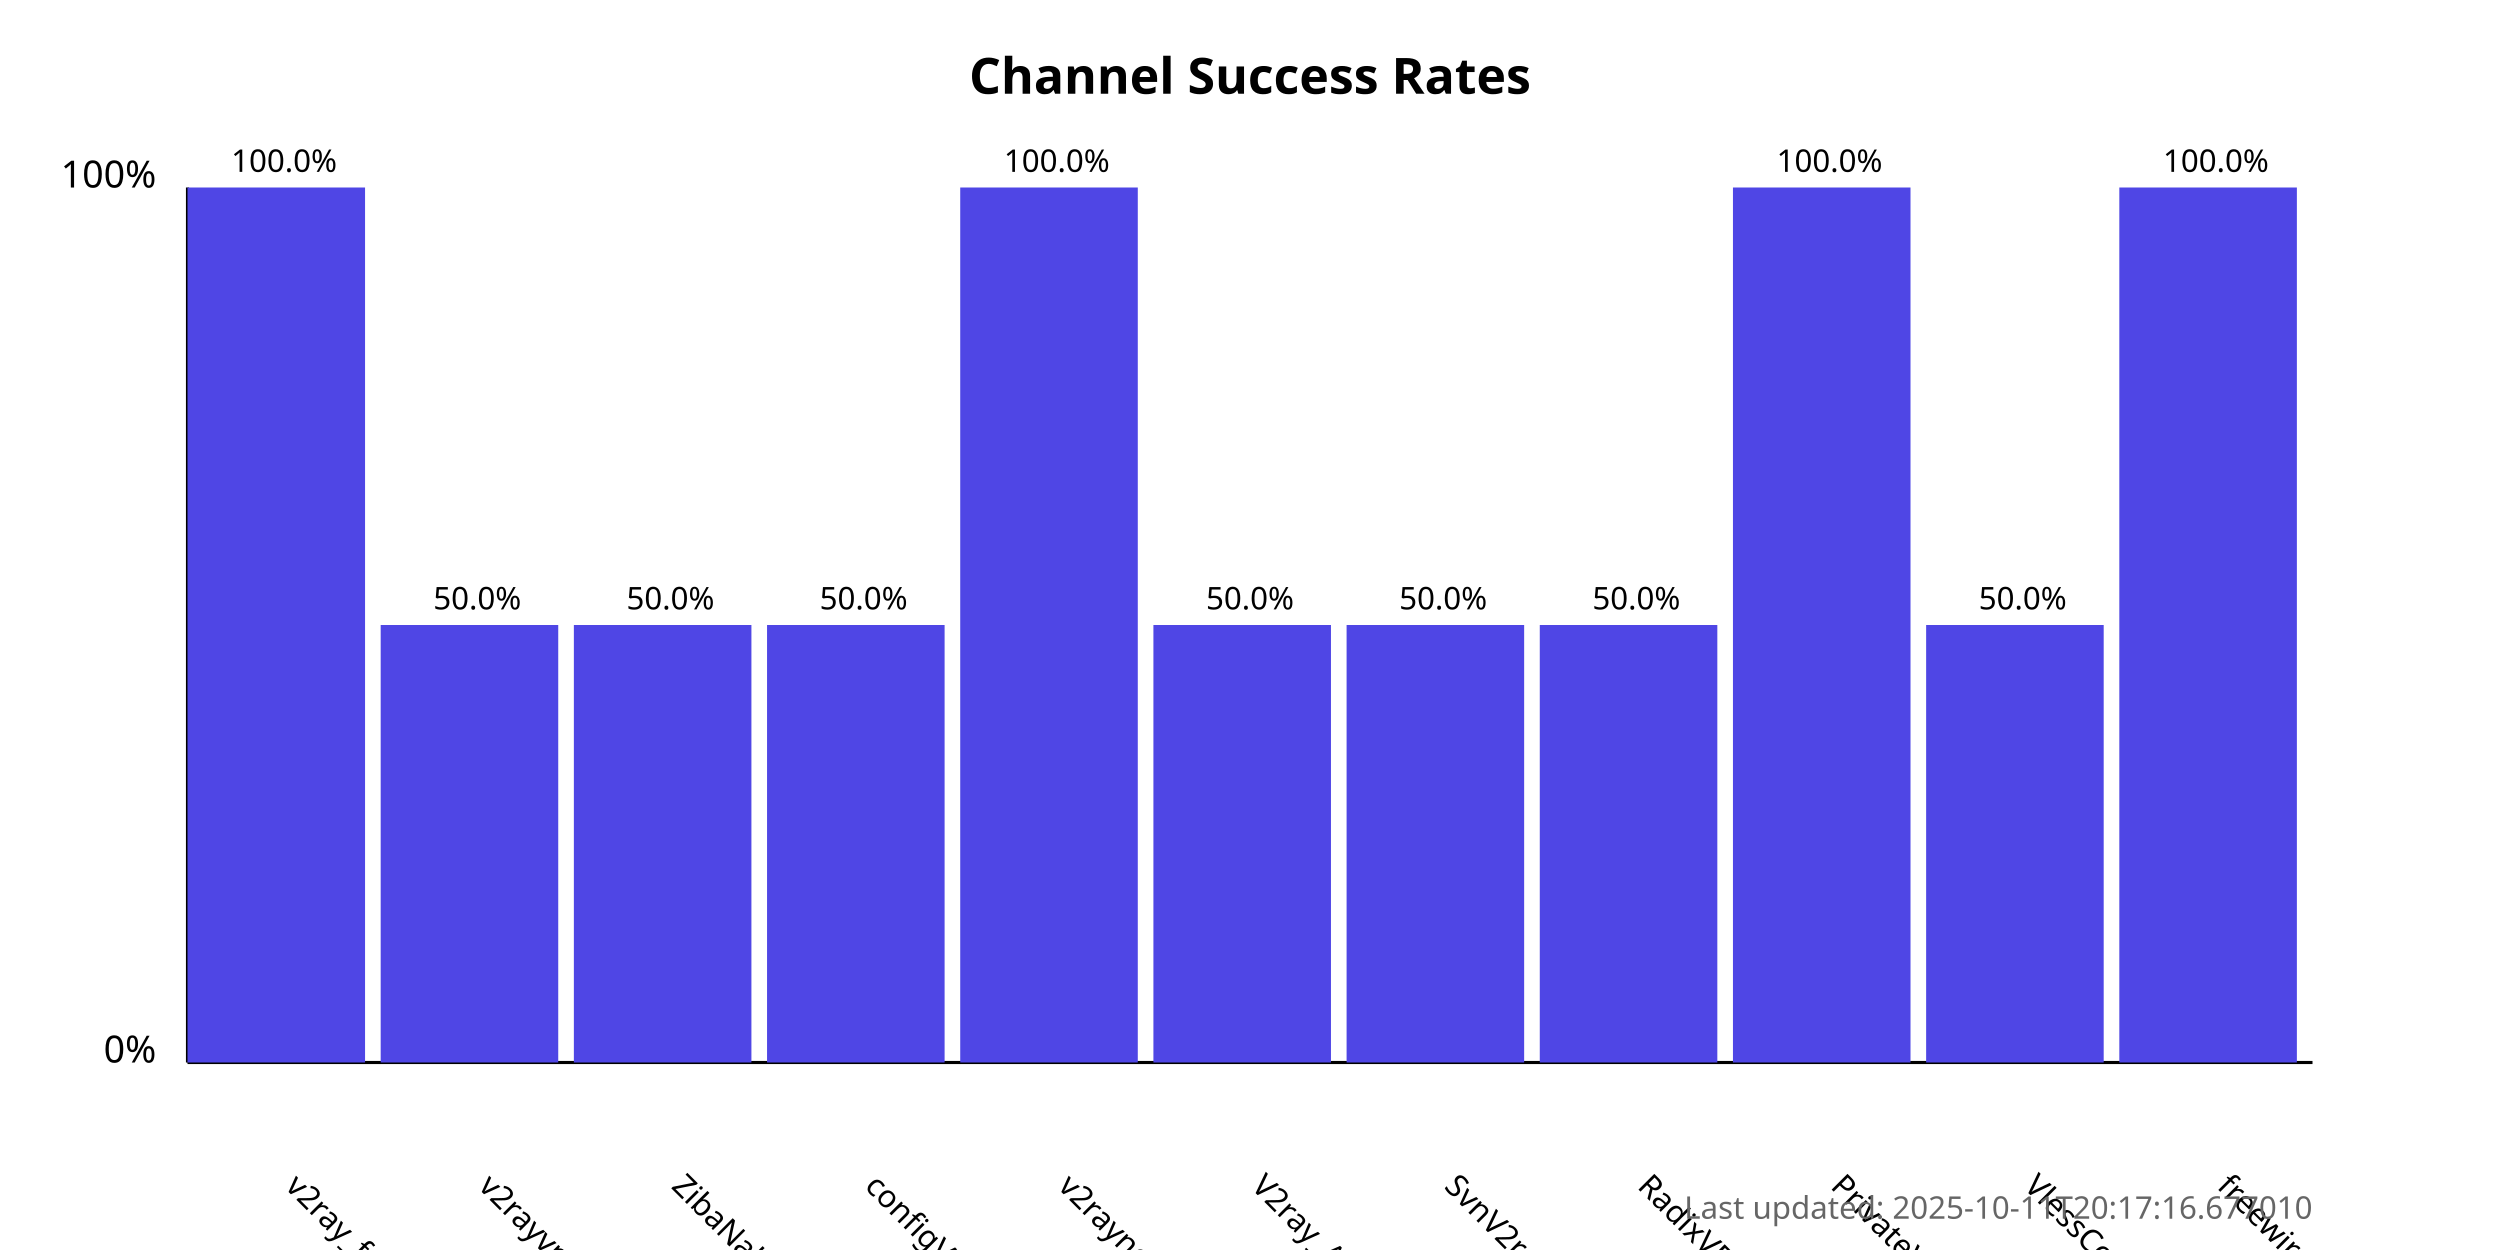
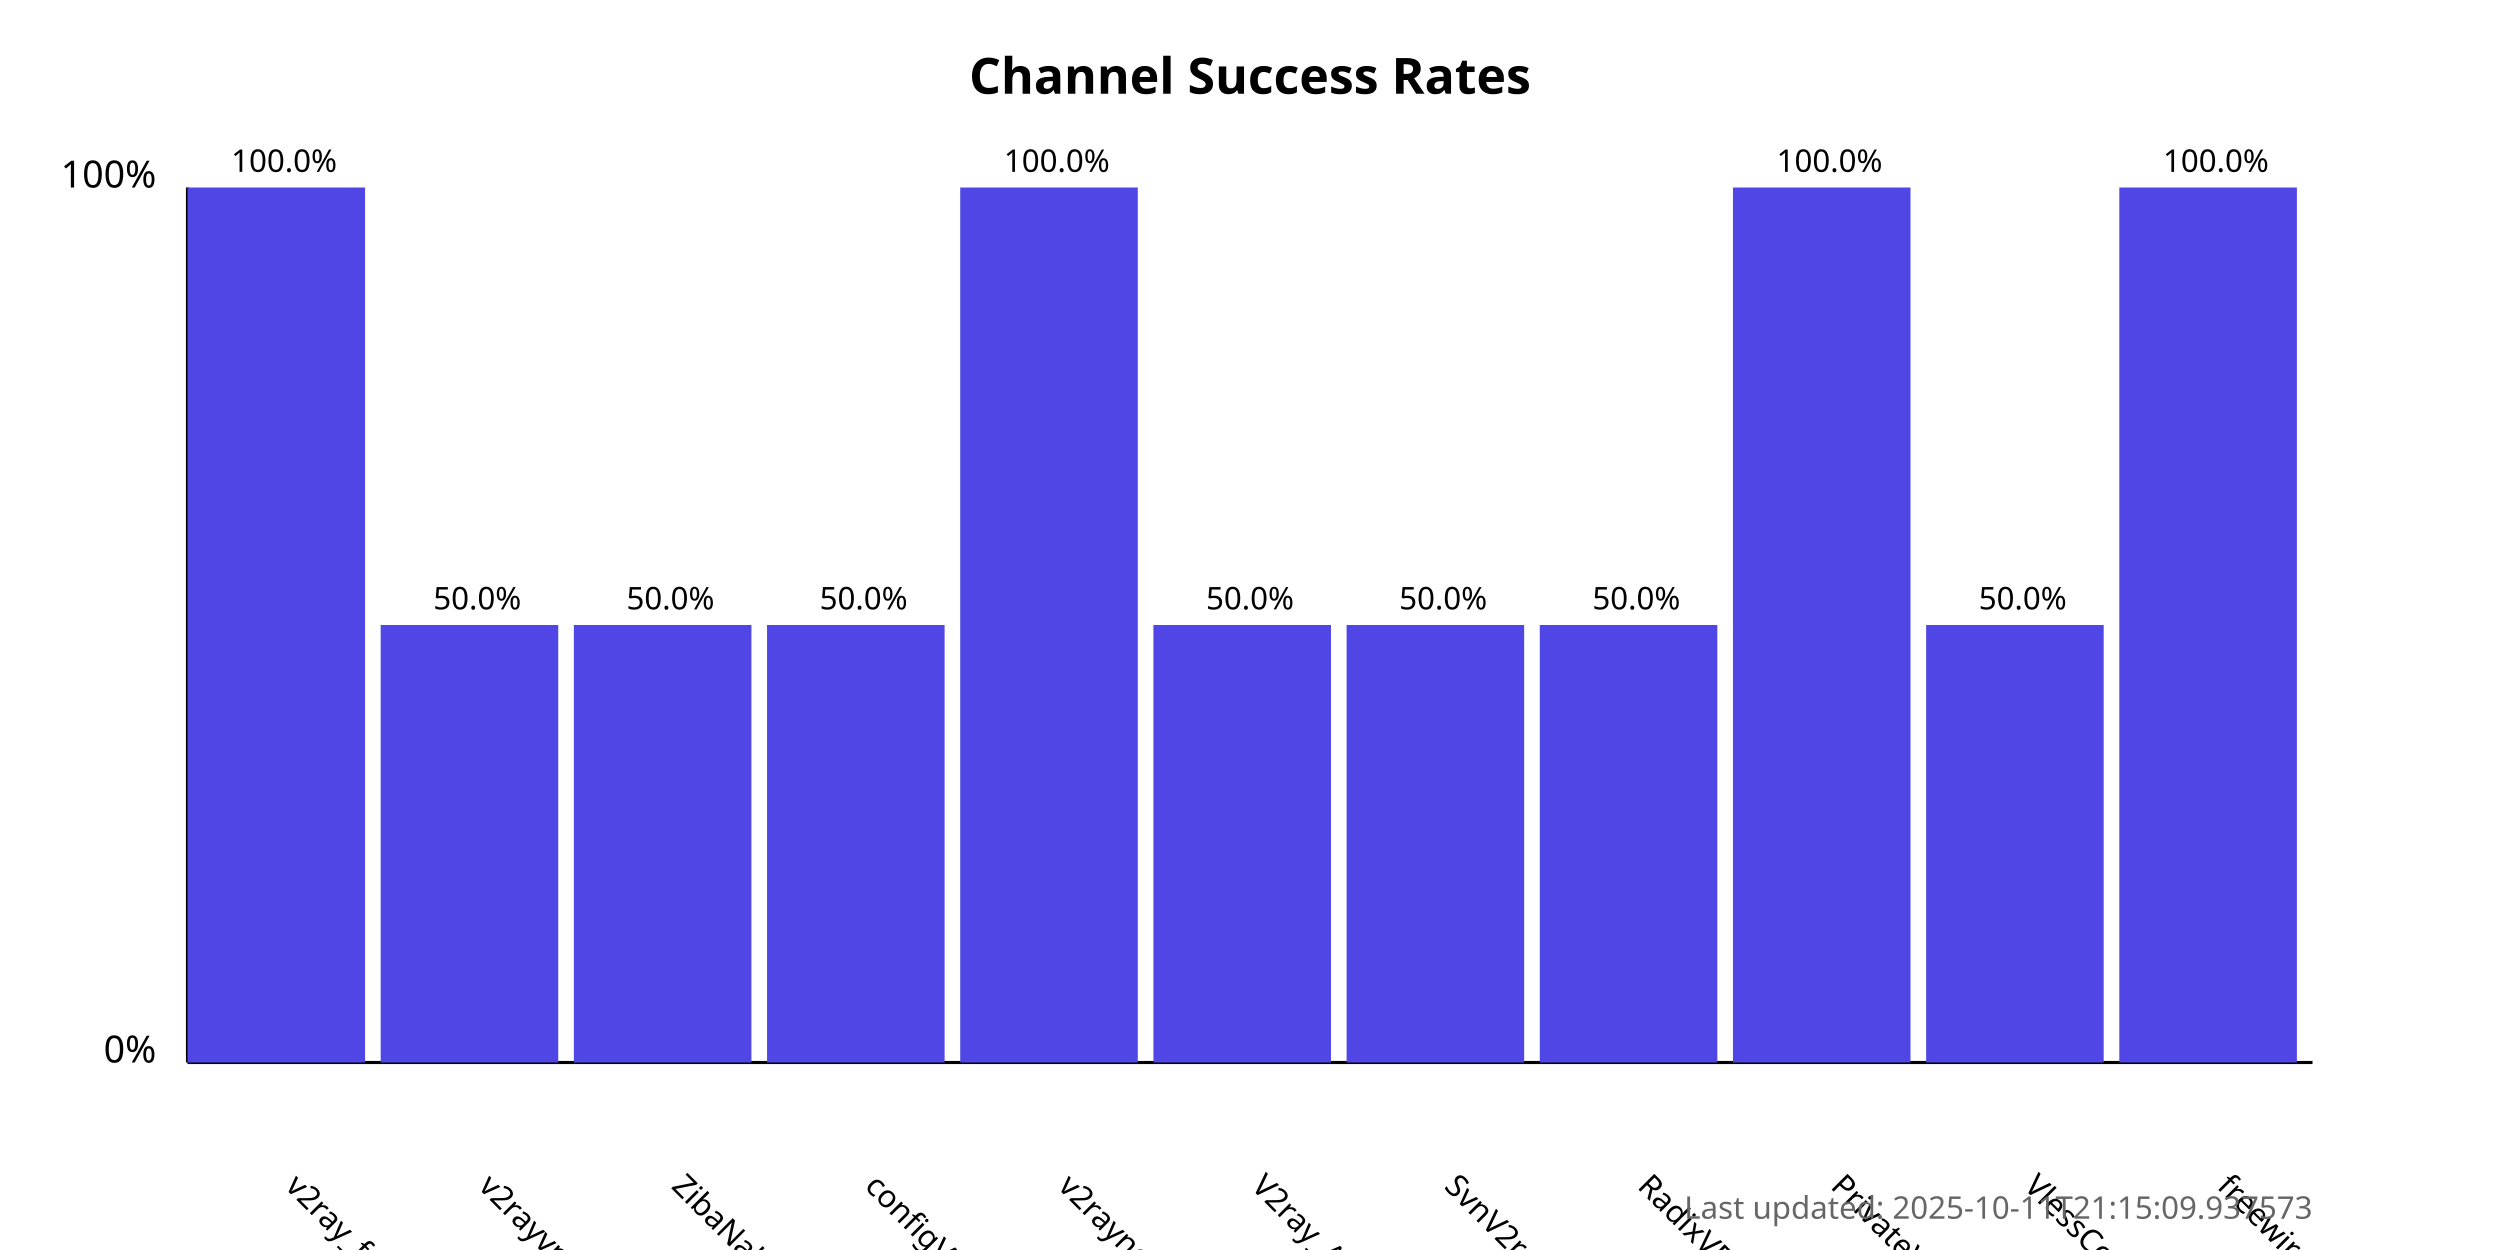
<svg xmlns="http://www.w3.org/2000/svg" width="800" height="400">
  <style>
            .chart-title { font: bold 16px sans-serif; }
            .axis-label { font: 12px sans-serif; }
            .tick-label { font: 10px sans-serif; }
            .bar { fill: #4f46e5; }
            .bar:hover { fill: #6366f1; }
            .timestamp { font: 10px sans-serif; fill: #666; }
        </style>
  <text x="400.0" y="30" text-anchor="middle" class="chart-title">
            Channel Success Rates
        </text>
  <line x1="60" y1="340" x2="60" y2="60" stroke="black" stroke-width="1" />
  <line x1="60" y1="340" x2="740" y2="340" stroke="black" stroke-width="1" />
  <text x="50" y="340" text-anchor="end" class="axis-label">0%</text>
  <text x="50" y="60" text-anchor="end" class="axis-label">100%</text>
  <g>
    <rect x="60" y="60.0" width="56.818" height="280.0" class="bar" />
    <text x="90.909" y="380" transform="rotate(45, 90.90909, 380)" text-anchor="start" class="tick-label">
                v2ray_free_conf
            </text>
    <text x="90.909" y="55.0" text-anchor="middle" class="tick-label">
                100.0%
            </text>
  </g>
  <g>
    <rect x="121.818" y="200.0" width="56.818" height="140.0" class="bar" />
    <text x="152.727" y="380" transform="rotate(45, 152.7273, 380)" text-anchor="start" class="tick-label">
                v2rayvpno
            </text>
    <text x="152.727" y="195.0" text-anchor="middle" class="tick-label">
                50.0%
            </text>
  </g>
  <g>
    <rect x="183.636" y="200.0" width="56.818" height="140.0" class="bar" />
    <text x="214.545" y="380" transform="rotate(45, 214.5455, 380)" text-anchor="start" class="tick-label">
                ZibaNabz
            </text>
    <text x="214.545" y="195.0" text-anchor="middle" class="tick-label">
                50.0%
            </text>
  </g>
  <g>
    <rect x="245.455" y="200.0" width="56.818" height="140.0" class="bar" />
    <text x="276.364" y="380" transform="rotate(45, 276.3636, 380)" text-anchor="start" class="tick-label">
                configV2rayForFree
            </text>
    <text x="276.364" y="195.0" text-anchor="middle" class="tick-label">
                50.0%
            </text>
  </g>
  <g>
    <rect x="307.273" y="60.0" width="56.818" height="280.0" class="bar" />
    <text x="338.182" y="380" transform="rotate(45, 338.1818, 380)" text-anchor="start" class="tick-label">
                v2rayngvpn
            </text>
    <text x="338.182" y="55.0" text-anchor="middle" class="tick-label">
                100.0%
            </text>
  </g>
  <g>
    <rect x="369.091" y="200.0" width="56.818" height="140.0" class="bar" />
    <text x="400.0" y="380" transform="rotate(45, 400.0, 380)" text-anchor="start" class="tick-label">
                V2ray_Alpha
            </text>
    <text x="400.0" y="195.0" text-anchor="middle" class="tick-label">
                50.0%
            </text>
  </g>
  <g>
    <rect x="430.909" y="200.0" width="56.818" height="140.0" class="bar" />
    <text x="461.818" y="380" transform="rotate(45, 461.8182, 380)" text-anchor="start" class="tick-label">
                SvnV2ray
            </text>
    <text x="461.818" y="195.0" text-anchor="middle" class="tick-label">
                50.0%
            </text>
  </g>
  <g>
    <rect x="492.727" y="200.0" width="56.818" height="140.0" class="bar" />
    <text x="523.636" y="380" transform="rotate(45, 523.6364, 380)" text-anchor="start" class="tick-label">
                RadixVPN
            </text>
    <text x="523.636" y="195.0" text-anchor="middle" class="tick-label">
                50.0%
            </text>
  </g>
  <g>
    <rect x="554.545" y="60.0" width="56.818" height="280.0" class="bar" />
    <text x="585.455" y="380" transform="rotate(45, 585.4545, 380)" text-anchor="start" class="tick-label">
                PrivateVPNs
            </text>
    <text x="585.455" y="55.0" text-anchor="middle" class="tick-label">
                100.0%
            </text>
  </g>
  <g>
    <rect x="616.364" y="200.0" width="56.818" height="140.0" class="bar" />
    <text x="647.273" y="380" transform="rotate(45, 647.2727, 380)" text-anchor="start" class="tick-label">
                VlessConfig
            </text>
    <text x="647.273" y="195.0" text-anchor="middle" class="tick-label">
                50.0%
            </text>
  </g>
  <g>
    <rect x="678.182" y="60.0" width="56.818" height="280.0" class="bar" />
    <text x="709.091" y="380" transform="rotate(45, 709.0909, 380)" text-anchor="start" class="tick-label">
                freewireguard
            </text>
    <text x="709.091" y="55.0" text-anchor="middle" class="tick-label">
                100.0%
            </text>
  </g>
  <text x="740" y="390" text-anchor="end" class="timestamp">
-             Last updated: 2025-10-11T20:17:16.677010
+             Last updated: 2025-10-11T21:15:09.937573
        </text>
</svg>
